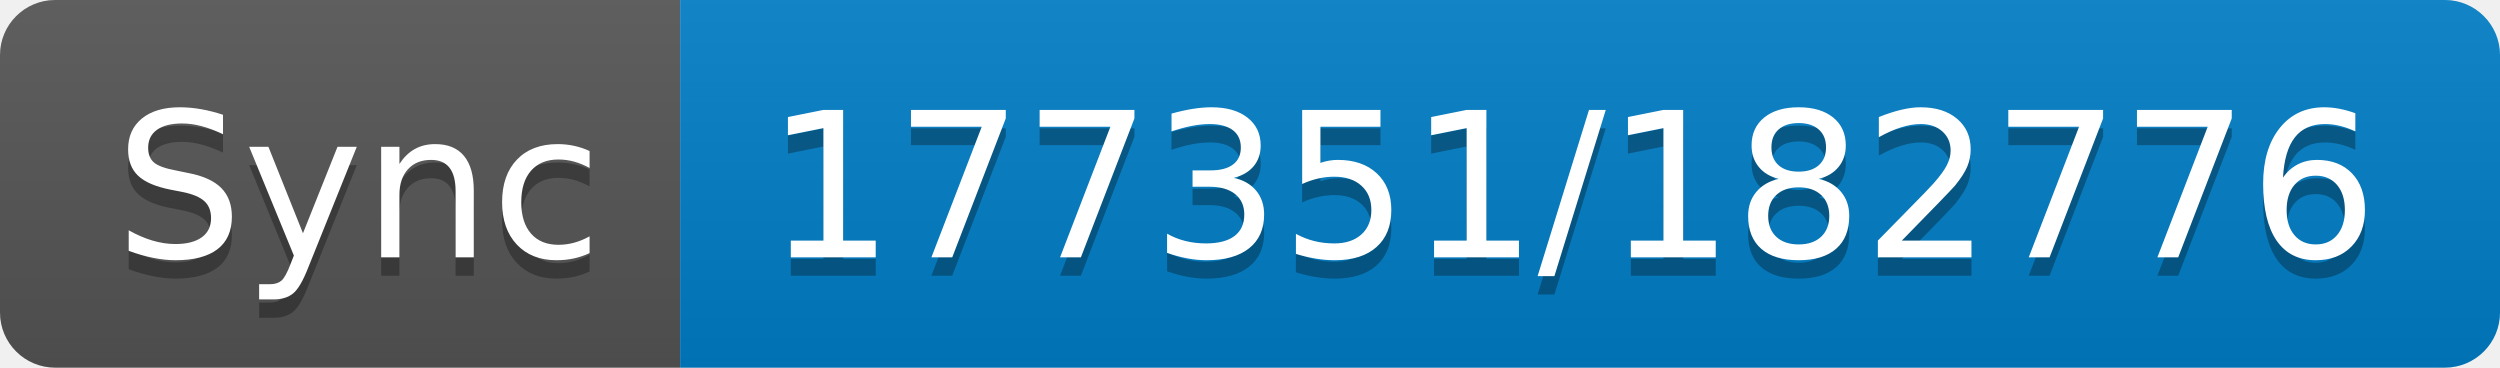
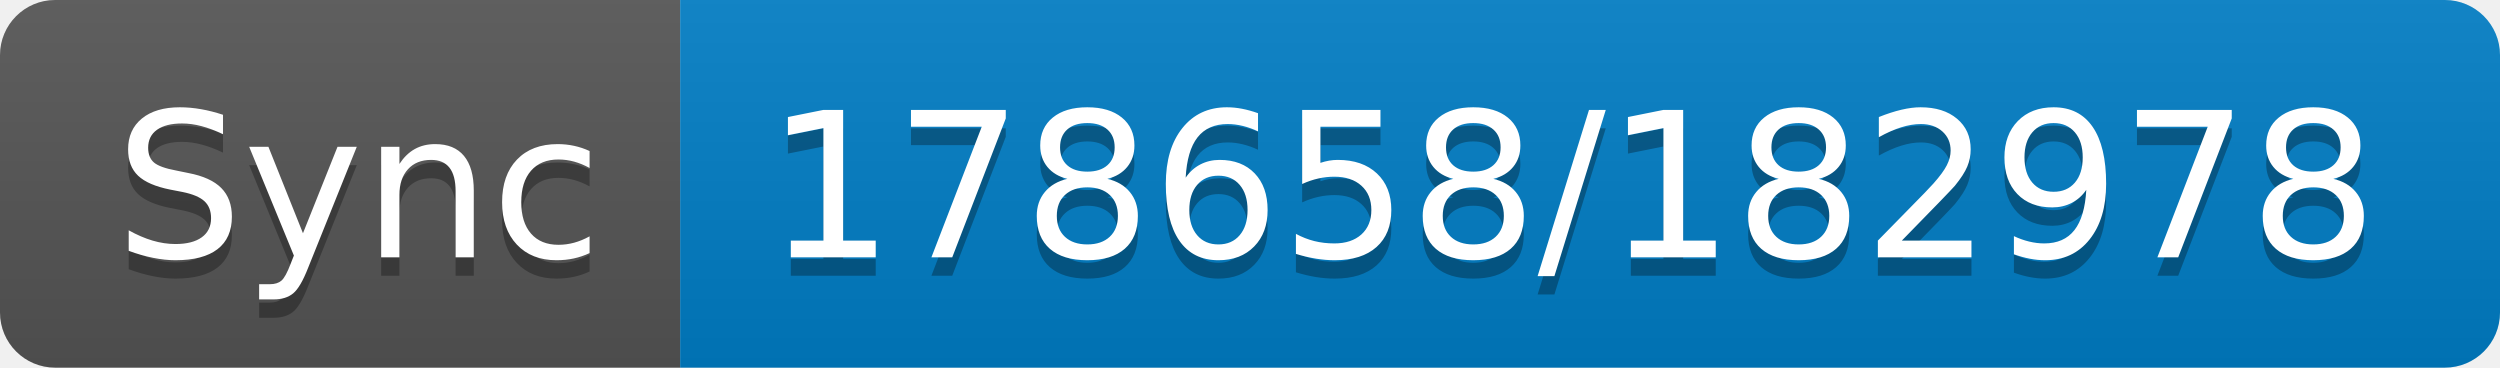
- <svg xmlns="http://www.w3.org/2000/svg" width="136" height="20" role="img" aria-label="Sync: 177351/182776">
+ <svg xmlns="http://www.w3.org/2000/svg" width="136" height="20" role="img" aria-label="Sync: 178658/182978">
  <linearGradient id="s" x2="0" y2="100%">
    <stop offset="0" stop-color="#bbb" stop-opacity=".1" />
    <stop offset="1" stop-opacity=".1" />
  </linearGradient>
  <clipPath id="r">
    <rect width="136" height="20" rx="3" fill="#fff" />
  </clipPath>
  <g clip-path="url(#r)">
    <rect width="37" height="20" fill="#555" />
    <rect x="37" width="99" height="20" fill="#007ec6" />
    <rect width="136" height="20" fill="url(#s)" />
  </g>
  <g fill="#fff" text-anchor="middle" font-family="Verdana,Geneva,DejaVu Sans,sans-serif" text-rendering="geometricPrecision" font-size="110">
    <text aria-hidden="true" x="195" y="150" fill="#010101" fill-opacity=".3" transform="scale(.1)" textLength="270">Sync</text>
    <text x="195" y="140" transform="scale(.1)" fill="#fff" textLength="270">Sync</text>
-     <text aria-hidden="true" x="855" y="150" fill="#010101" fill-opacity=".3" transform="scale(.1)" textLength="890">177351/182776</text>
-     <text x="855" y="140" transform="scale(.1)" fill="#fff" textLength="890">177351/182776</text>
+     <text aria-hidden="true" x="855" y="150" fill="#010101" fill-opacity=".3" transform="scale(.1)" textLength="890">178658/182978</text>
+     <text x="855" y="140" transform="scale(.1)" fill="#fff" textLength="890">178658/182978</text>
  </g>
</svg>
